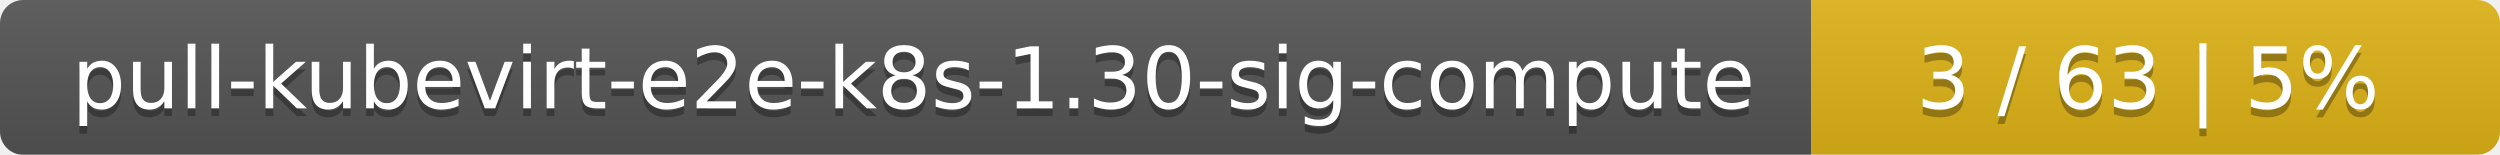
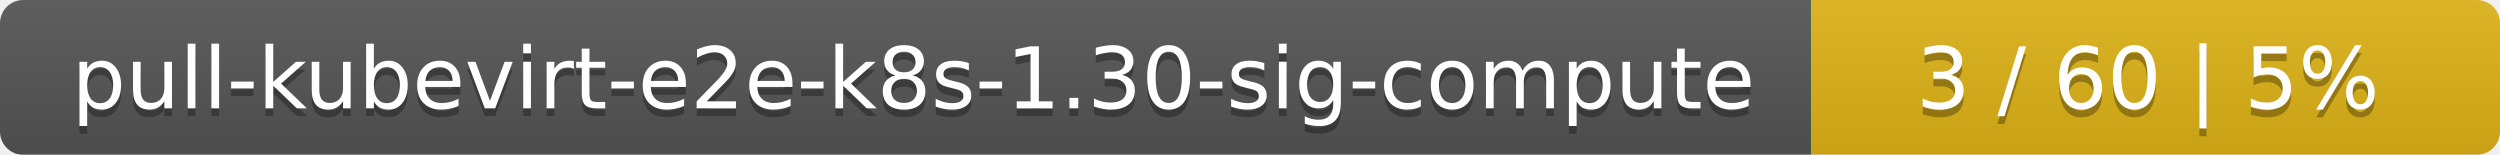
<svg xmlns="http://www.w3.org/2000/svg" width="323" height="20">
  <linearGradient id="smooth" x2="0" y2="100%">
    <stop offset="0" stop-color="#bbb" stop-opacity=".1" />
    <stop offset="1" stop-opacity=".1" />
  </linearGradient>
  <mask id="round">
    <rect width="323" height="20" rx="3" fill="#fff" />
  </mask>
  <g mask="url(#round)">
    <rect width="234" height="20" fill="#555" />
    <rect x="234" width="89" height="20" fill="#dfb317" />
    <rect width="323" height="20" fill="url(#smooth)" />
  </g>
  <g fill="#fff" text-anchor="middle" font-family="DejaVu Sans,Verdana,Geneva,sans-serif" font-size="11">
    <text x="118" y="15" fill="#010101" fill-opacity=".3">pull-kubevirt-e2e-k8s-1.30-sig-compute</text>
    <text x="118" y="14">pull-kubevirt-e2e-k8s-1.30-sig-compute</text>
-     <text x="277.5" y="15" fill="#010101" fill-opacity=".3">3 / 63    |    5%</text>
-     <text x="277.5" y="14">3 / 63    |    5%</text>
+     <text x="277.5" y="15" fill="#010101" fill-opacity=".3">3 / 60    |    5%</text>
+     <text x="277.5" y="14">3 / 60    |    5%</text>
  </g>
</svg>
